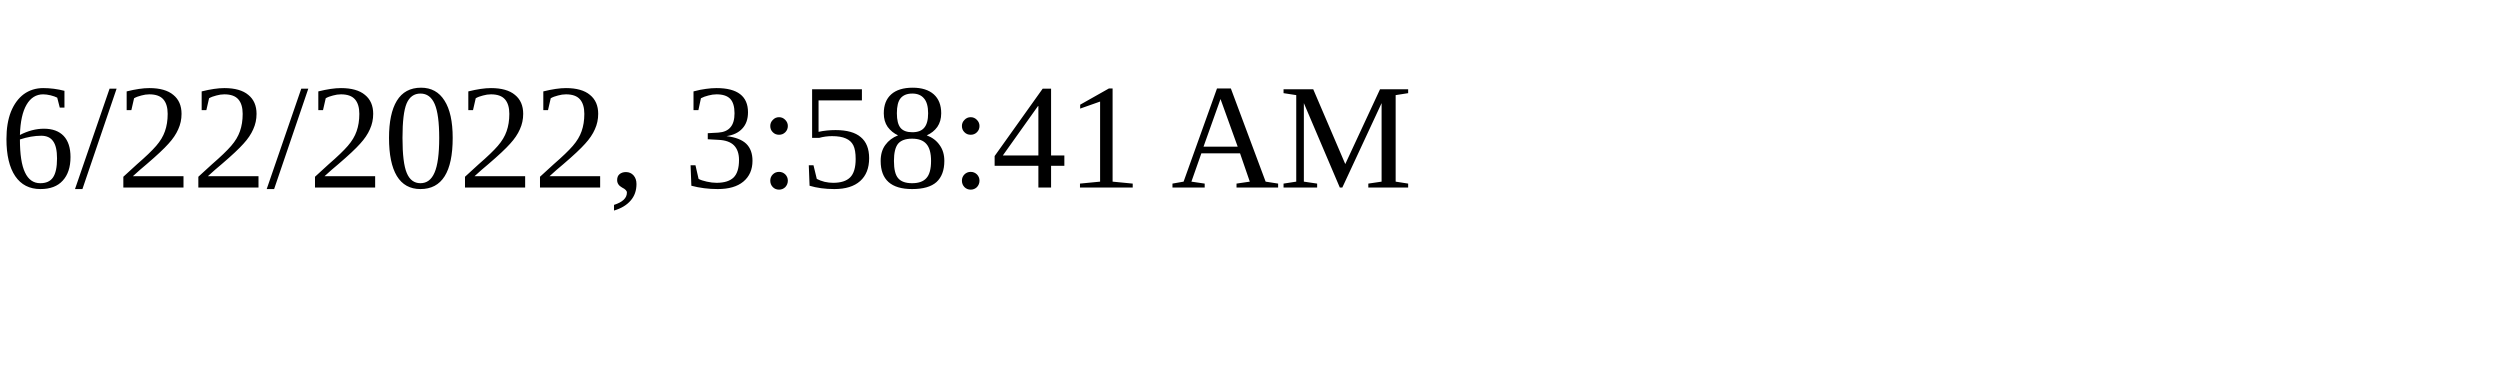
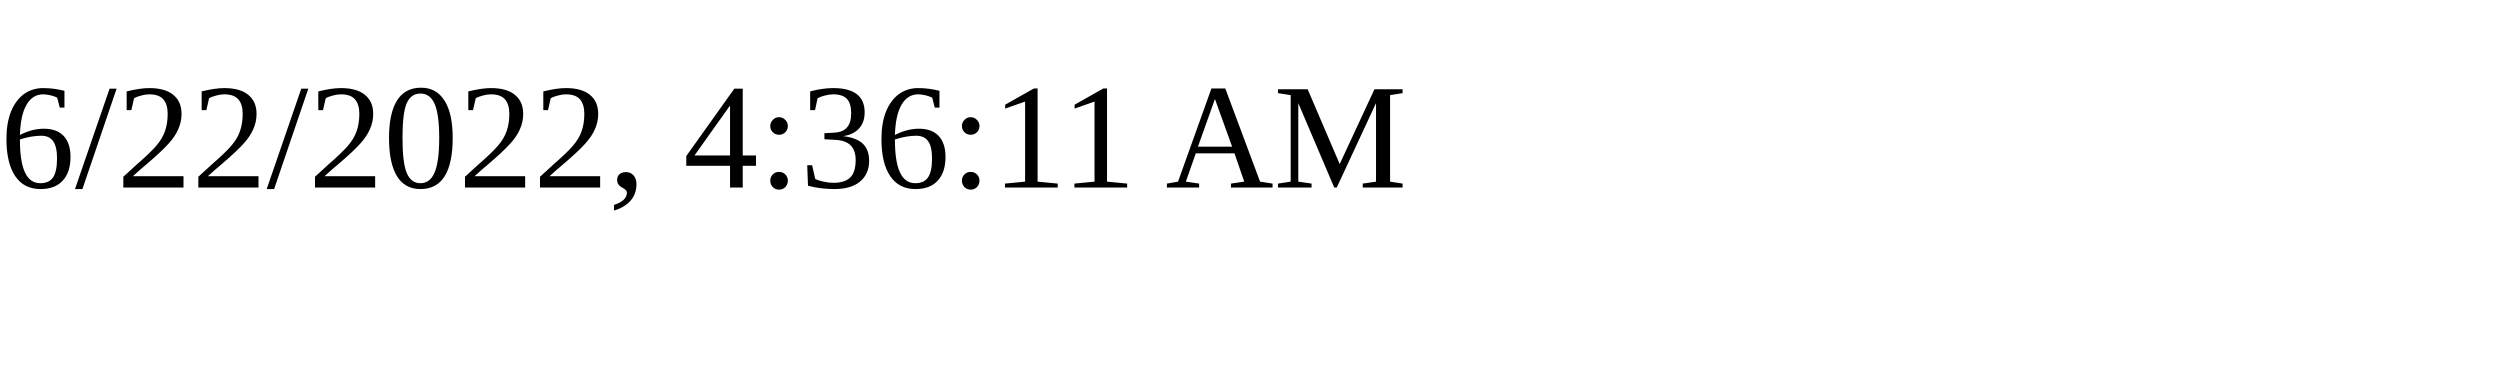
<svg xmlns="http://www.w3.org/2000/svg" height="30" width="200">
-   <text x="0" y="15">6/22/2022, 3:58:41 AM</text>
+   <text x="0" y="15">6/22/2022, 4:36:11 AM</text>
</svg>
